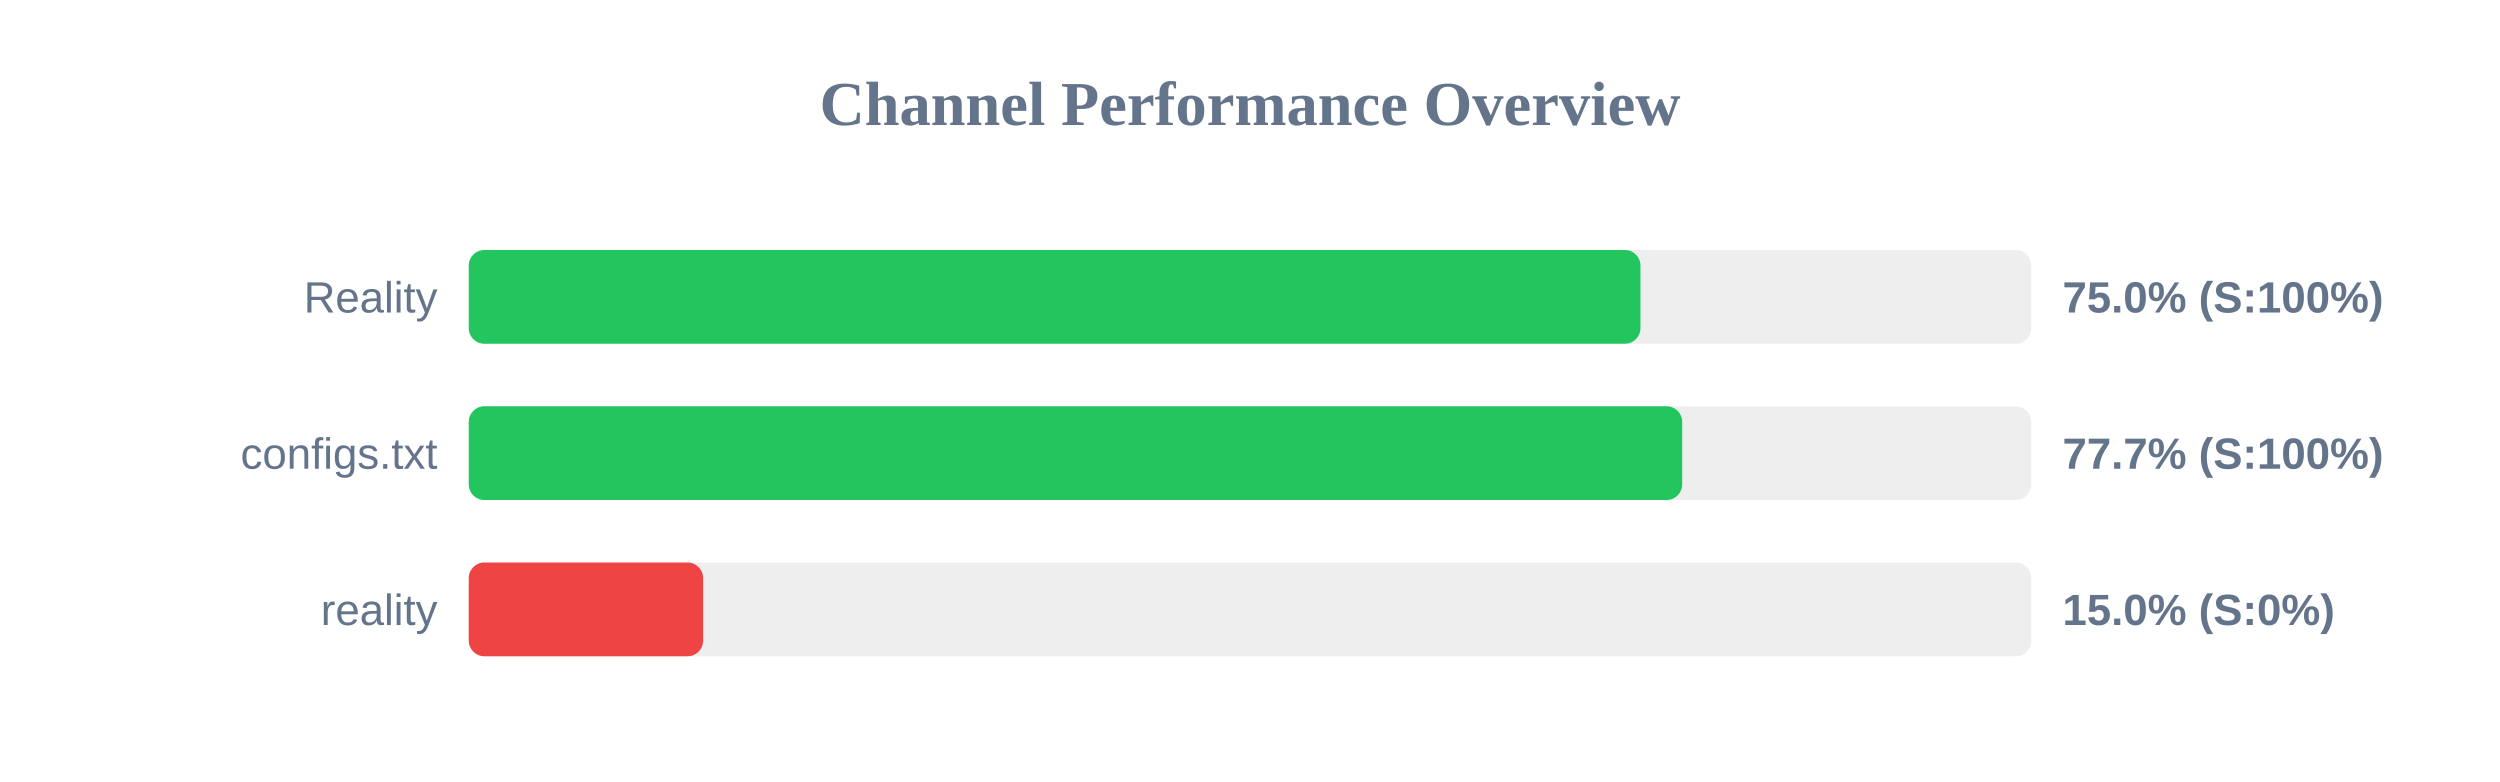
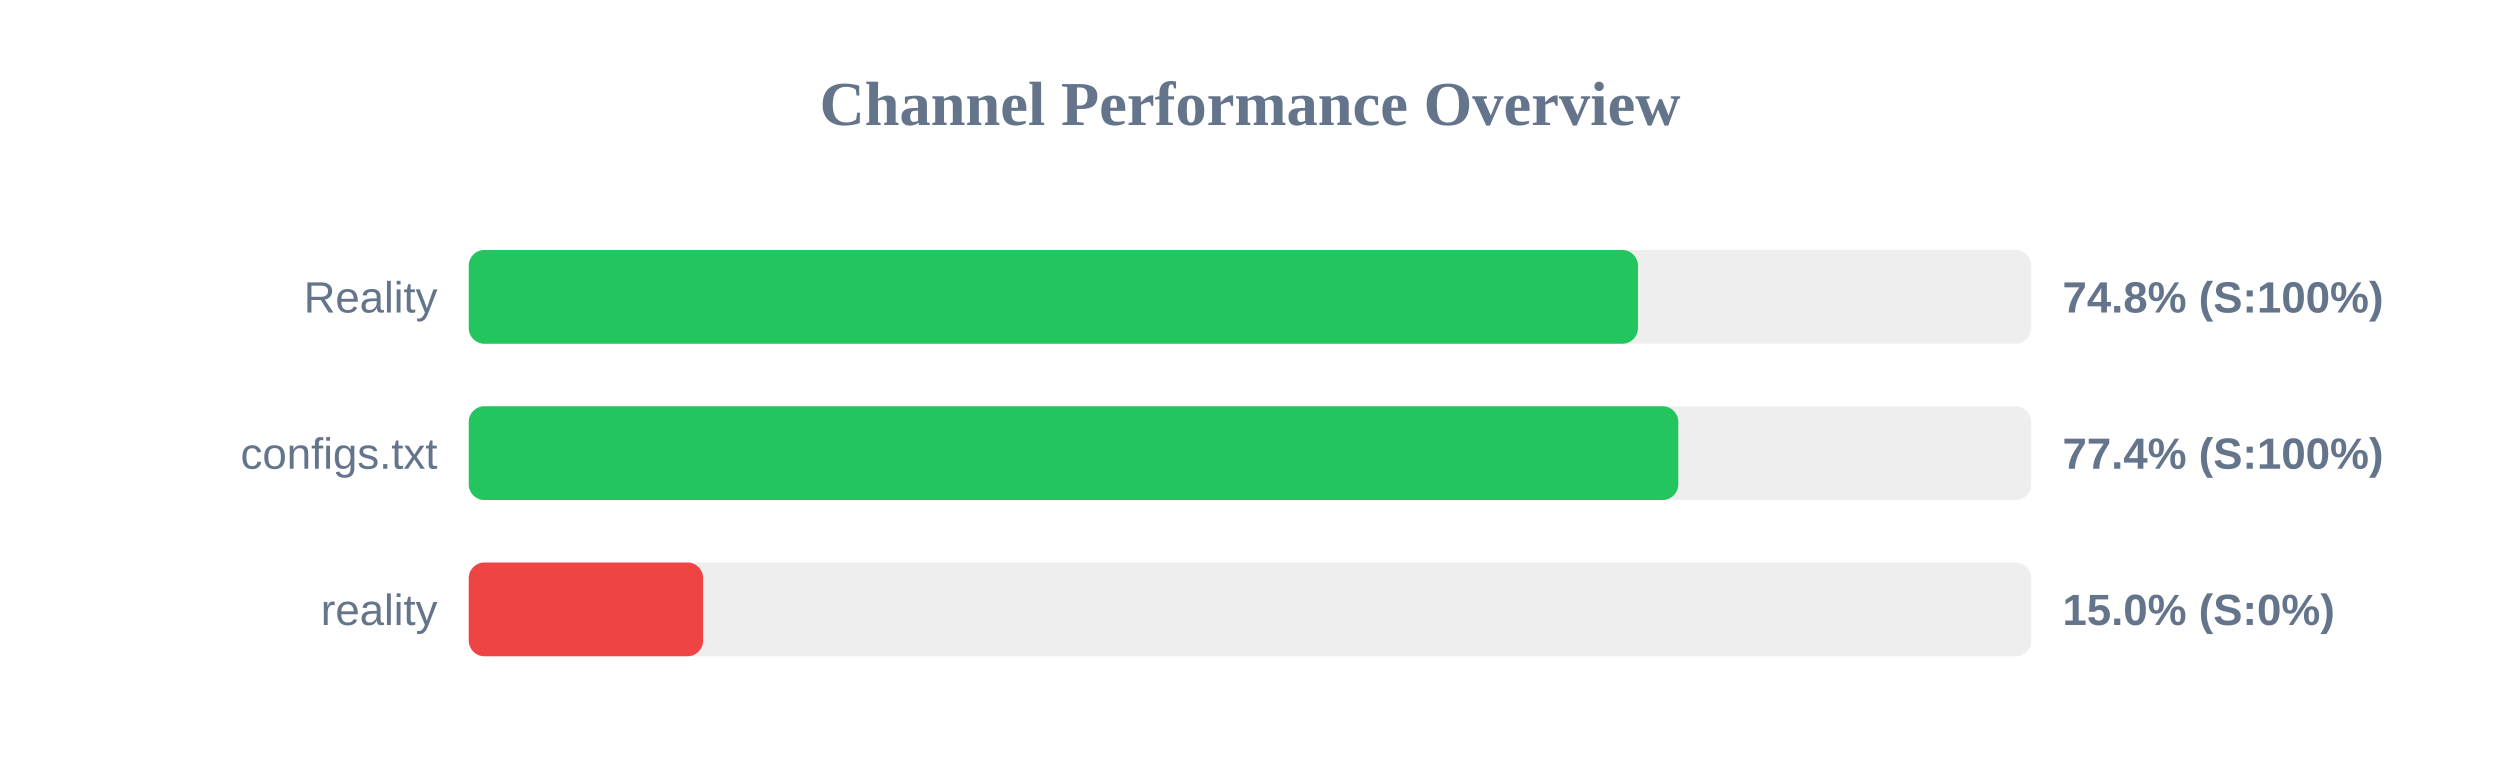
<svg xmlns="http://www.w3.org/2000/svg" width="800" height="250" version="1.1">
  <style>
        .row { font: 14px Arial; fill: #64748b; }
        .score { font: bold 14px Arial; fill: #64748b; }
    </style>
  <text x="400" y="40" text-anchor="middle" font-size="20px" font-weight="bold" fill="#64748b">Channel Performance Overview</text>
  <rect x="150" y="80" width="500" height="30" fill="#eee" rx="5" />
-   <rect x="150" y="80" width="374.95" height="30" fill="#22c55e" rx="5" />
+   <rect x="150" y="80" width="374.15" height="30" fill="#22c55e" rx="5" />
  <text x="140" y="100" text-anchor="end" class="row">Reality</text>
-   <text x="660" y="100" text-anchor="start" class="score">75.0% (S:100%)</text>
+   <text x="660" y="100" text-anchor="start" class="score">74.8% (S:100%)</text>
  <rect x="150" y="130" width="500" height="30" fill="#eee" rx="5" />
-   <rect x="150" y="130" width="388.3" height="30" fill="#22c55e" rx="5" />
+   <rect x="150" y="130" width="387.05" height="30" fill="#22c55e" rx="5" />
  <text x="140" y="150" text-anchor="end" class="row">configs.txt</text>
-   <text x="660" y="150" text-anchor="start" class="score">77.7% (S:100%)</text>
+   <text x="660" y="150" text-anchor="start" class="score">77.4% (S:100%)</text>
  <rect x="150" y="180" width="500" height="30" fill="#eee" rx="5" />
  <rect x="150" y="180" width="75.0" height="30" fill="#ef4444" rx="5" />
  <text x="140" y="200" text-anchor="end" class="row">reality</text>
  <text x="660" y="200" text-anchor="start" class="score">15.0% (S:0%)</text>
</svg>
